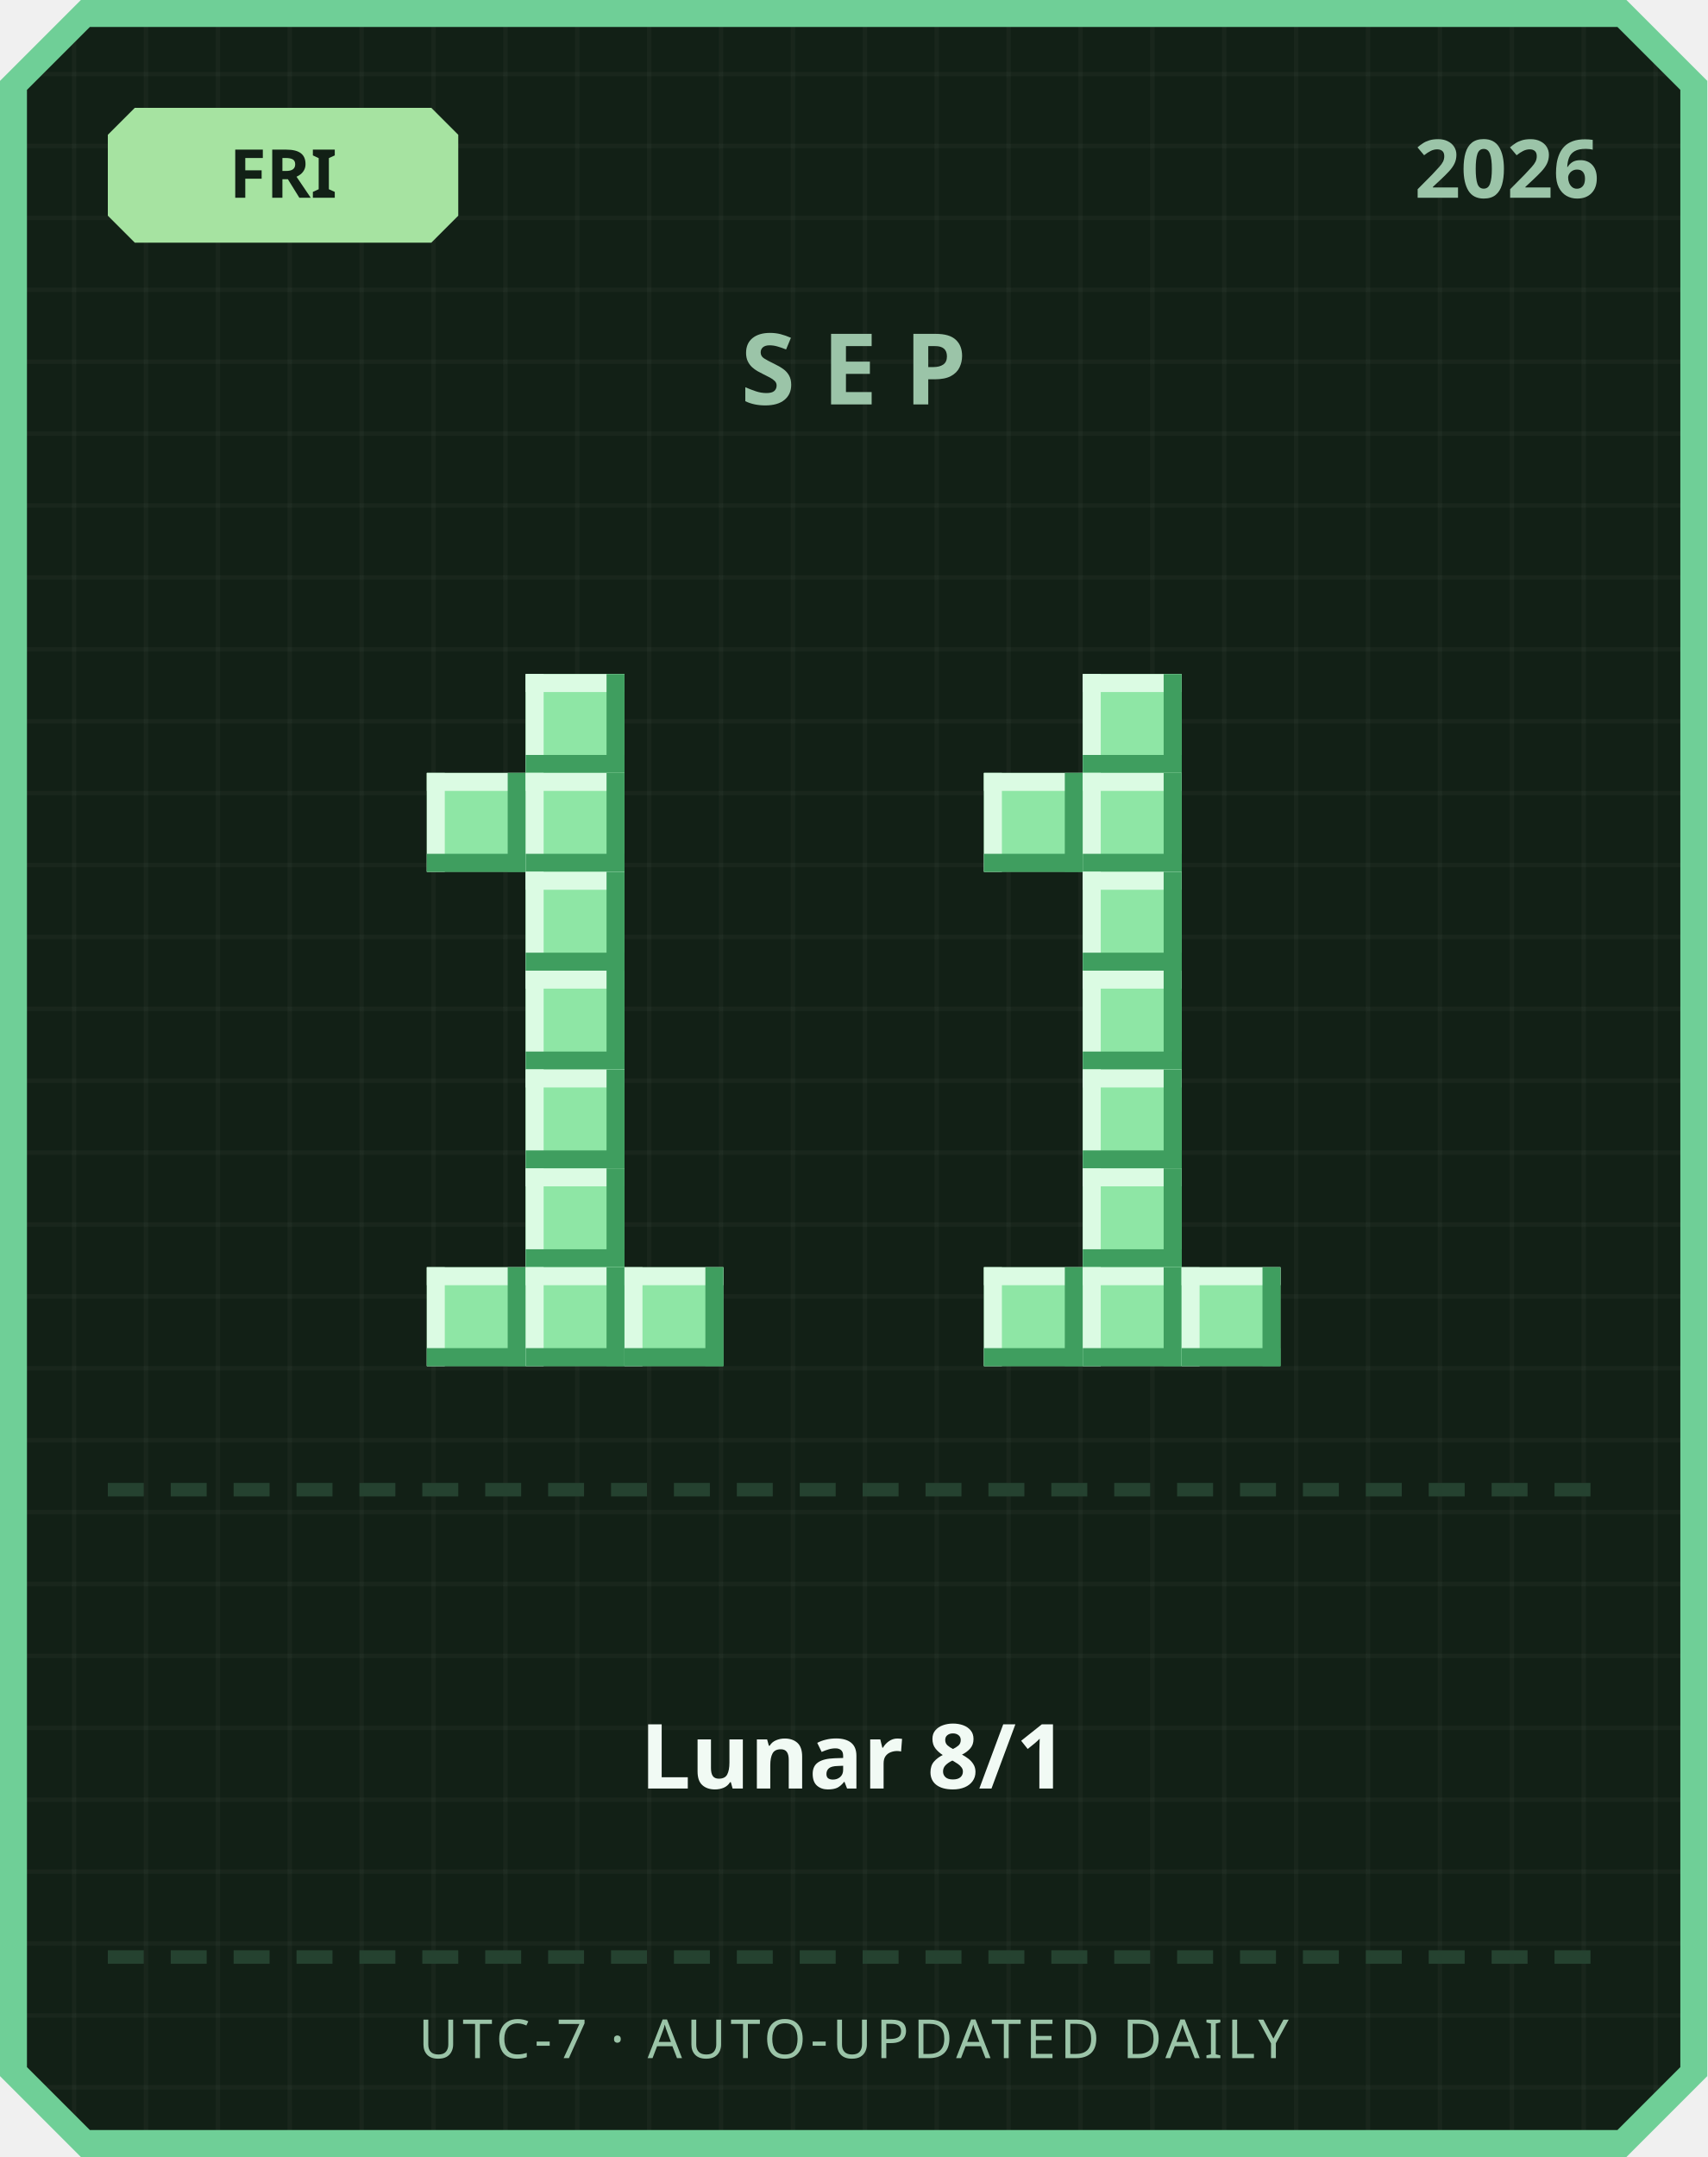
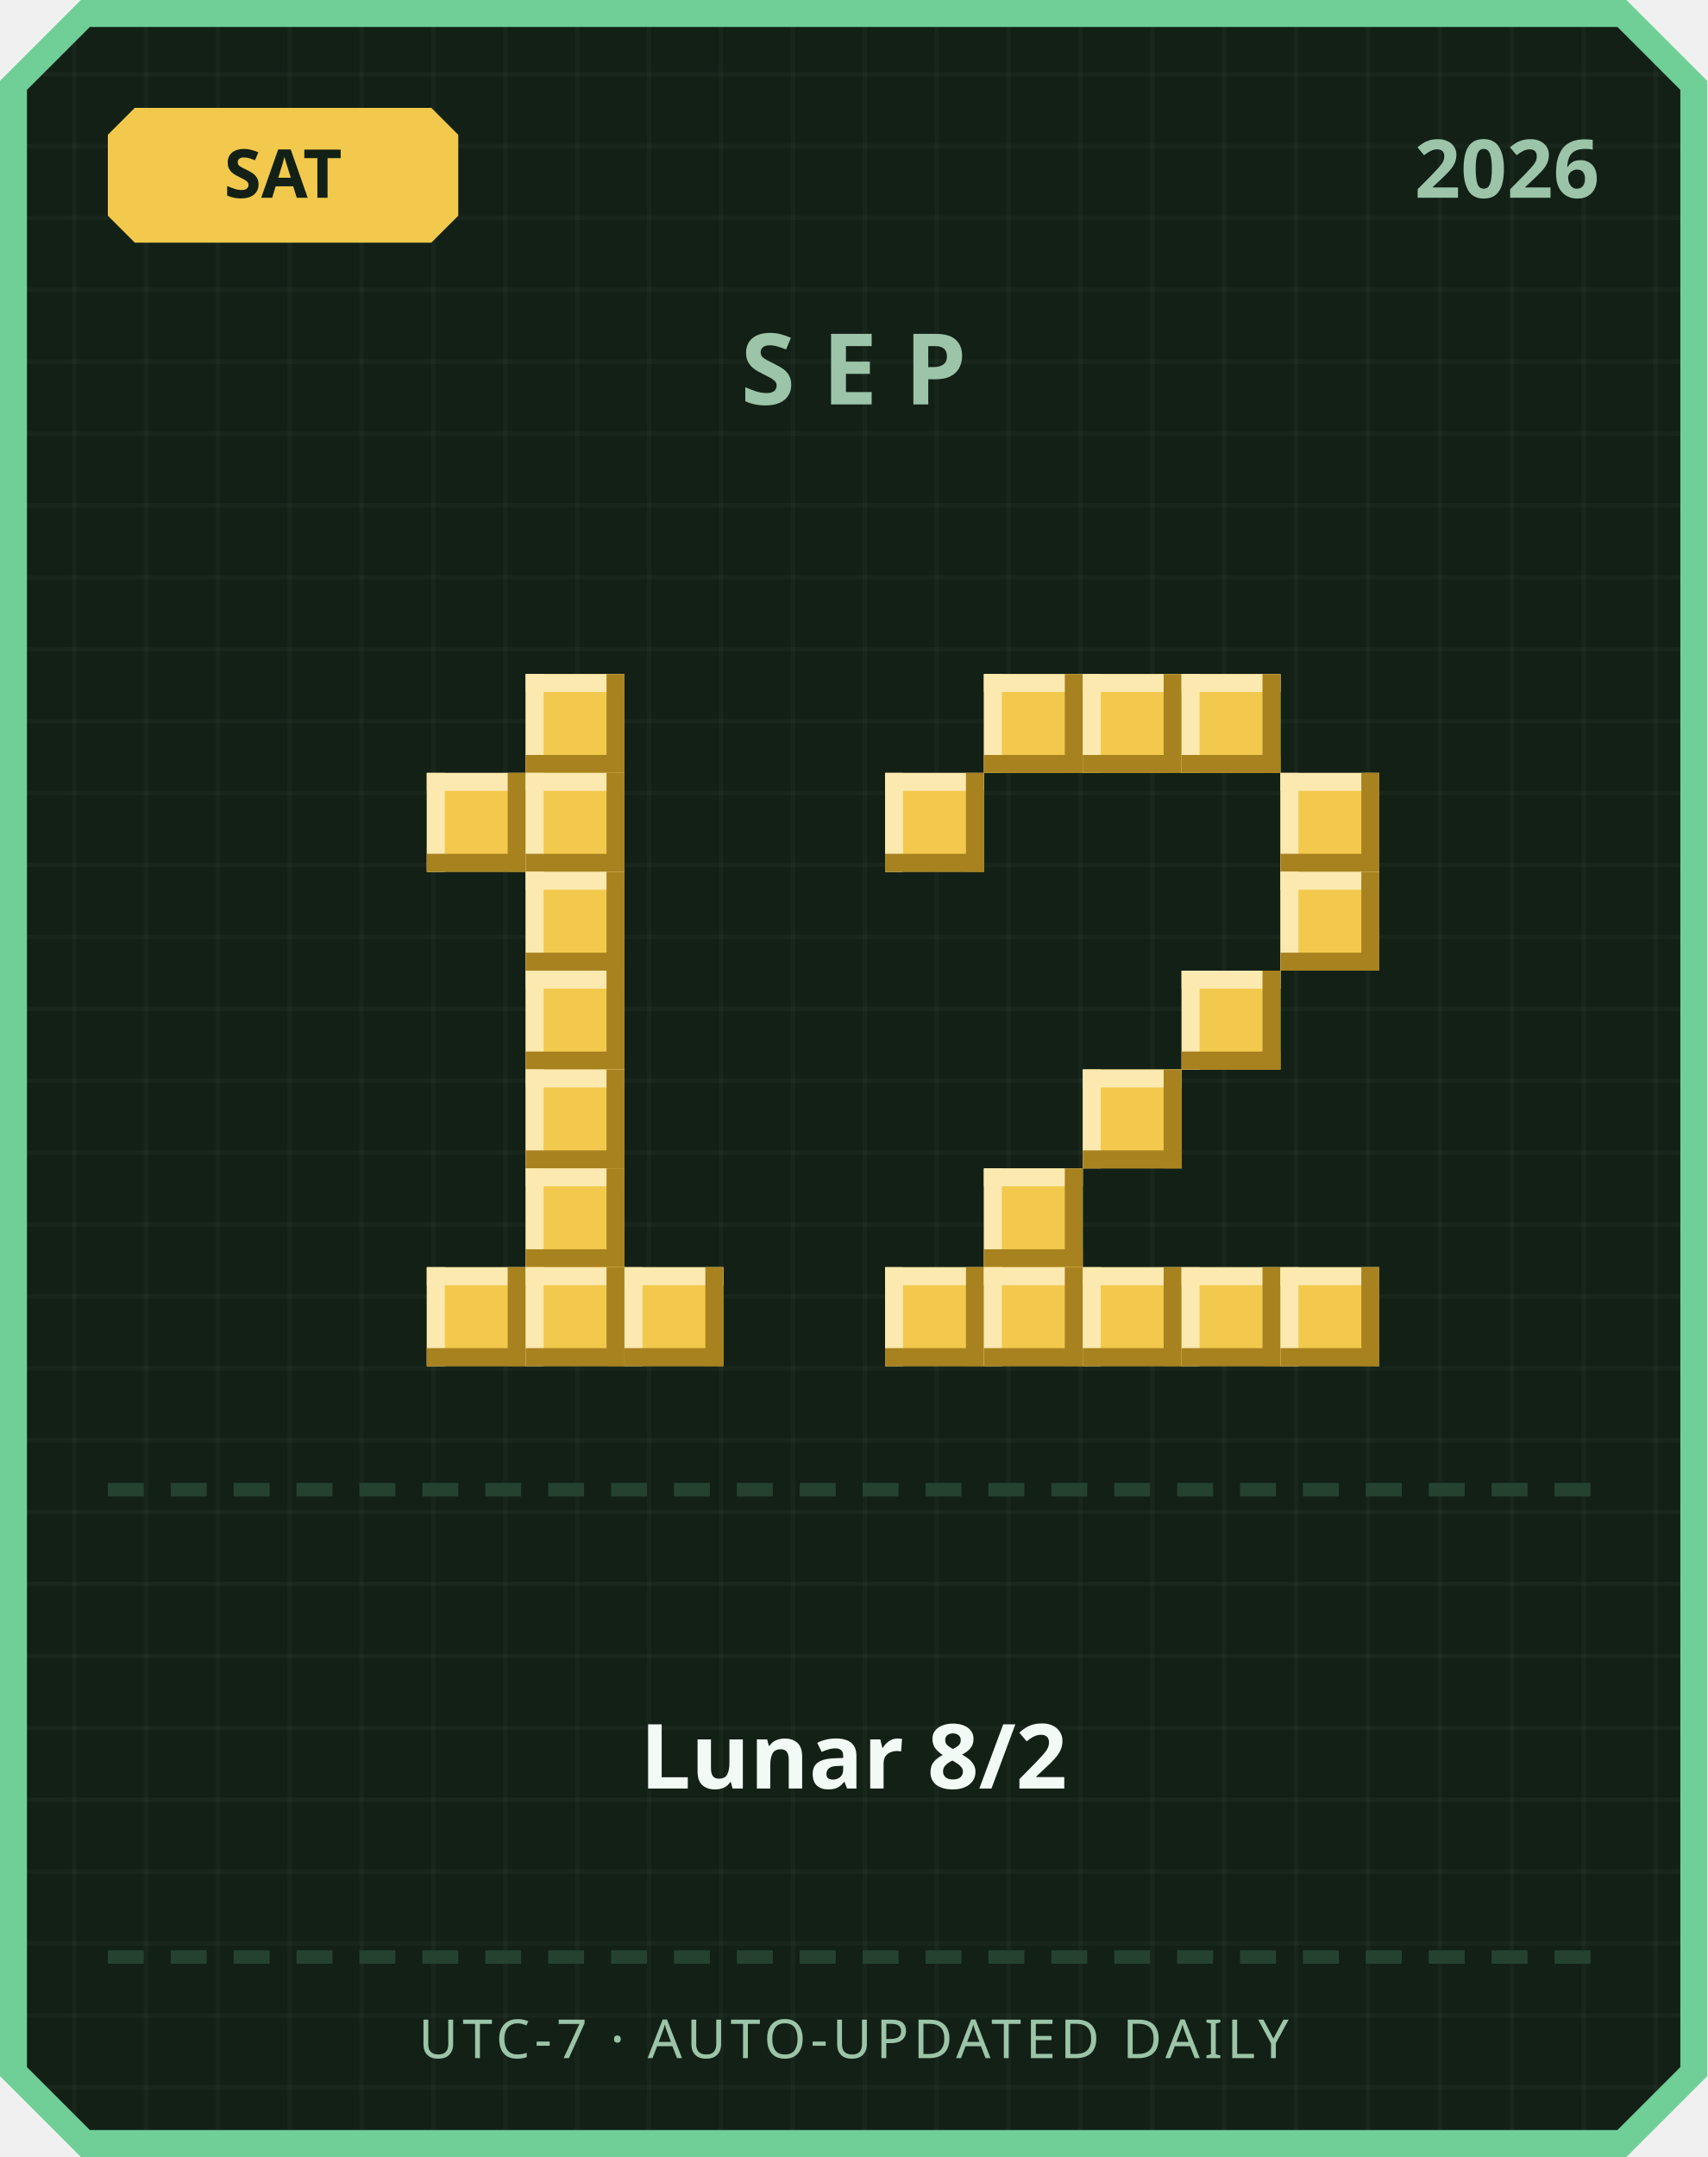
<svg xmlns="http://www.w3.org/2000/svg" width="380" height="480" viewBox="0 0 380 480">
  <defs>
    <pattern id="grid" width="16" height="16" patternUnits="userSpaceOnUse">
      <rect width="16" height="16" fill="#122016" />
      <rect width="1" height="16" fill="#ffffff" opacity="0.03" />
      <rect width="16" height="1" fill="#ffffff" opacity="0.03" />
    </pattern>
  </defs>
  <path d="M 18,0 L 362,0 L 380,18 L 380,462 L 362,480 L 18,480 L 0,462 L 0,18 Z" fill="#6fcf97" />
  <path d="M 20,6 L 360,6 L 374,20 L 374,460 L 360,474 L 20,474 L 6,460 L 6,20 Z" fill="url(#grid)" />
-   <path d="M 30,24 L 96,24 L 102,30 L 102,48 L 96,54 L 30,54 L 24,48 L 24,30 Z" fill="#a6e3a1" />
-   <text x="63" y="44" text-anchor="middle" font-family="'Segoe UI', sans-serif" font-size="15" font-weight="700" fill="#122016">FRI</text>
+   <path d="M 30,24 L 96,24 L 102,30 L 102,48 L 96,54 L 30,54 L 24,48 L 24,30 Z" fill="#f2c94c" />
+   <text x="63" y="44" text-anchor="middle" font-family="'Segoe UI', sans-serif" font-size="15" font-weight="700" fill="#122016">SAT</text>
  <text x="356" y="44" text-anchor="end" font-family="'Segoe UI', sans-serif" font-size="18" font-weight="700" fill="#9bc4a8">2026</text>
  <text x="190" y="90" text-anchor="middle" font-family="'Segoe UI', sans-serif" font-size="22" font-weight="700" letter-spacing="6" fill="#9bc4a8">SEP</text>
-   <rect x="117" y="150" width="22" height="22" fill="#8ee6a5" />
-   <rect x="117" y="150" width="22" height="4" fill="#dbfbe3" />
-   <rect x="117" y="150" width="4" height="22" fill="#dbfbe3" />
-   <rect x="117" y="168" width="22" height="4" fill="#3f9e5f" />
-   <rect x="135" y="150" width="4" height="22" fill="#3f9e5f" />
-   <rect x="95" y="172" width="22" height="22" fill="#8ee6a5" />
-   <rect x="95" y="172" width="22" height="4" fill="#dbfbe3" />
-   <rect x="95" y="172" width="4" height="22" fill="#dbfbe3" />
-   <rect x="95" y="190" width="22" height="4" fill="#3f9e5f" />
-   <rect x="113" y="172" width="4" height="22" fill="#3f9e5f" />
-   <rect x="117" y="172" width="22" height="22" fill="#8ee6a5" />
-   <rect x="117" y="172" width="22" height="4" fill="#dbfbe3" />
-   <rect x="117" y="172" width="4" height="22" fill="#dbfbe3" />
-   <rect x="117" y="190" width="22" height="4" fill="#3f9e5f" />
-   <rect x="135" y="172" width="4" height="22" fill="#3f9e5f" />
-   <rect x="117" y="194" width="22" height="22" fill="#8ee6a5" />
-   <rect x="117" y="194" width="22" height="4" fill="#dbfbe3" />
-   <rect x="117" y="194" width="4" height="22" fill="#dbfbe3" />
-   <rect x="117" y="212" width="22" height="4" fill="#3f9e5f" />
-   <rect x="135" y="194" width="4" height="22" fill="#3f9e5f" />
-   <rect x="117" y="216" width="22" height="22" fill="#8ee6a5" />
-   <rect x="117" y="216" width="22" height="4" fill="#dbfbe3" />
-   <rect x="117" y="216" width="4" height="22" fill="#dbfbe3" />
-   <rect x="117" y="234" width="22" height="4" fill="#3f9e5f" />
-   <rect x="135" y="216" width="4" height="22" fill="#3f9e5f" />
-   <rect x="117" y="238" width="22" height="22" fill="#8ee6a5" />
-   <rect x="117" y="238" width="22" height="4" fill="#dbfbe3" />
-   <rect x="117" y="238" width="4" height="22" fill="#dbfbe3" />
-   <rect x="117" y="256" width="22" height="4" fill="#3f9e5f" />
-   <rect x="135" y="238" width="4" height="22" fill="#3f9e5f" />
-   <rect x="117" y="260" width="22" height="22" fill="#8ee6a5" />
-   <rect x="117" y="260" width="22" height="4" fill="#dbfbe3" />
-   <rect x="117" y="260" width="4" height="22" fill="#dbfbe3" />
-   <rect x="117" y="278" width="22" height="4" fill="#3f9e5f" />
-   <rect x="135" y="260" width="4" height="22" fill="#3f9e5f" />
-   <rect x="95" y="282" width="22" height="22" fill="#8ee6a5" />
-   <rect x="95" y="282" width="22" height="4" fill="#dbfbe3" />
-   <rect x="95" y="282" width="4" height="22" fill="#dbfbe3" />
-   <rect x="95" y="300" width="22" height="4" fill="#3f9e5f" />
-   <rect x="113" y="282" width="4" height="22" fill="#3f9e5f" />
-   <rect x="117" y="282" width="22" height="22" fill="#8ee6a5" />
-   <rect x="117" y="282" width="22" height="4" fill="#dbfbe3" />
-   <rect x="117" y="282" width="4" height="22" fill="#dbfbe3" />
-   <rect x="117" y="300" width="22" height="4" fill="#3f9e5f" />
-   <rect x="135" y="282" width="4" height="22" fill="#3f9e5f" />
-   <rect x="139" y="282" width="22" height="22" fill="#8ee6a5" />
-   <rect x="139" y="282" width="22" height="4" fill="#dbfbe3" />
-   <rect x="139" y="282" width="4" height="22" fill="#dbfbe3" />
-   <rect x="139" y="300" width="22" height="4" fill="#3f9e5f" />
-   <rect x="157" y="282" width="4" height="22" fill="#3f9e5f" />
-   <rect x="241" y="150" width="22" height="22" fill="#8ee6a5" />
-   <rect x="241" y="150" width="22" height="4" fill="#dbfbe3" />
-   <rect x="241" y="150" width="4" height="22" fill="#dbfbe3" />
-   <rect x="241" y="168" width="22" height="4" fill="#3f9e5f" />
-   <rect x="259" y="150" width="4" height="22" fill="#3f9e5f" />
-   <rect x="219" y="172" width="22" height="22" fill="#8ee6a5" />
-   <rect x="219" y="172" width="22" height="4" fill="#dbfbe3" />
-   <rect x="219" y="172" width="4" height="22" fill="#dbfbe3" />
-   <rect x="219" y="190" width="22" height="4" fill="#3f9e5f" />
-   <rect x="237" y="172" width="4" height="22" fill="#3f9e5f" />
-   <rect x="241" y="172" width="22" height="22" fill="#8ee6a5" />
-   <rect x="241" y="172" width="22" height="4" fill="#dbfbe3" />
-   <rect x="241" y="172" width="4" height="22" fill="#dbfbe3" />
-   <rect x="241" y="190" width="22" height="4" fill="#3f9e5f" />
-   <rect x="259" y="172" width="4" height="22" fill="#3f9e5f" />
-   <rect x="241" y="194" width="22" height="22" fill="#8ee6a5" />
-   <rect x="241" y="194" width="22" height="4" fill="#dbfbe3" />
-   <rect x="241" y="194" width="4" height="22" fill="#dbfbe3" />
-   <rect x="241" y="212" width="22" height="4" fill="#3f9e5f" />
-   <rect x="259" y="194" width="4" height="22" fill="#3f9e5f" />
-   <rect x="241" y="216" width="22" height="22" fill="#8ee6a5" />
-   <rect x="241" y="216" width="22" height="4" fill="#dbfbe3" />
-   <rect x="241" y="216" width="4" height="22" fill="#dbfbe3" />
-   <rect x="241" y="234" width="22" height="4" fill="#3f9e5f" />
-   <rect x="259" y="216" width="4" height="22" fill="#3f9e5f" />
-   <rect x="241" y="238" width="22" height="22" fill="#8ee6a5" />
-   <rect x="241" y="238" width="22" height="4" fill="#dbfbe3" />
-   <rect x="241" y="238" width="4" height="22" fill="#dbfbe3" />
-   <rect x="241" y="256" width="22" height="4" fill="#3f9e5f" />
-   <rect x="259" y="238" width="4" height="22" fill="#3f9e5f" />
-   <rect x="241" y="260" width="22" height="22" fill="#8ee6a5" />
-   <rect x="241" y="260" width="22" height="4" fill="#dbfbe3" />
-   <rect x="241" y="260" width="4" height="22" fill="#dbfbe3" />
-   <rect x="241" y="278" width="22" height="4" fill="#3f9e5f" />
-   <rect x="259" y="260" width="4" height="22" fill="#3f9e5f" />
-   <rect x="219" y="282" width="22" height="22" fill="#8ee6a5" />
-   <rect x="219" y="282" width="22" height="4" fill="#dbfbe3" />
-   <rect x="219" y="282" width="4" height="22" fill="#dbfbe3" />
-   <rect x="219" y="300" width="22" height="4" fill="#3f9e5f" />
-   <rect x="237" y="282" width="4" height="22" fill="#3f9e5f" />
-   <rect x="241" y="282" width="22" height="22" fill="#8ee6a5" />
-   <rect x="241" y="282" width="22" height="4" fill="#dbfbe3" />
-   <rect x="241" y="282" width="4" height="22" fill="#dbfbe3" />
-   <rect x="241" y="300" width="22" height="4" fill="#3f9e5f" />
-   <rect x="259" y="282" width="4" height="22" fill="#3f9e5f" />
-   <rect x="263" y="282" width="22" height="22" fill="#8ee6a5" />
-   <rect x="263" y="282" width="22" height="4" fill="#dbfbe3" />
-   <rect x="263" y="282" width="4" height="22" fill="#dbfbe3" />
-   <rect x="263" y="300" width="22" height="4" fill="#3f9e5f" />
-   <rect x="281" y="282" width="4" height="22" fill="#3f9e5f" />
+   <rect x="117" y="150" width="22" height="22" fill="#f2c94c" />
+   <rect x="117" y="150" width="22" height="4" fill="#fbe9b0" />
+   <rect x="117" y="150" width="4" height="22" fill="#fbe9b0" />
+   <rect x="117" y="168" width="22" height="4" fill="#a8821f" />
+   <rect x="135" y="150" width="4" height="22" fill="#a8821f" />
+   <rect x="95" y="172" width="22" height="22" fill="#f2c94c" />
+   <rect x="95" y="172" width="22" height="4" fill="#fbe9b0" />
+   <rect x="95" y="172" width="4" height="22" fill="#fbe9b0" />
+   <rect x="95" y="190" width="22" height="4" fill="#a8821f" />
+   <rect x="113" y="172" width="4" height="22" fill="#a8821f" />
+   <rect x="117" y="172" width="22" height="22" fill="#f2c94c" />
+   <rect x="117" y="172" width="22" height="4" fill="#fbe9b0" />
+   <rect x="117" y="172" width="4" height="22" fill="#fbe9b0" />
+   <rect x="117" y="190" width="22" height="4" fill="#a8821f" />
+   <rect x="135" y="172" width="4" height="22" fill="#a8821f" />
+   <rect x="117" y="194" width="22" height="22" fill="#f2c94c" />
+   <rect x="117" y="194" width="22" height="4" fill="#fbe9b0" />
+   <rect x="117" y="194" width="4" height="22" fill="#fbe9b0" />
+   <rect x="117" y="212" width="22" height="4" fill="#a8821f" />
+   <rect x="135" y="194" width="4" height="22" fill="#a8821f" />
+   <rect x="117" y="216" width="22" height="22" fill="#f2c94c" />
+   <rect x="117" y="216" width="22" height="4" fill="#fbe9b0" />
+   <rect x="117" y="216" width="4" height="22" fill="#fbe9b0" />
+   <rect x="117" y="234" width="22" height="4" fill="#a8821f" />
+   <rect x="135" y="216" width="4" height="22" fill="#a8821f" />
+   <rect x="117" y="238" width="22" height="22" fill="#f2c94c" />
+   <rect x="117" y="238" width="22" height="4" fill="#fbe9b0" />
+   <rect x="117" y="238" width="4" height="22" fill="#fbe9b0" />
+   <rect x="117" y="256" width="22" height="4" fill="#a8821f" />
+   <rect x="135" y="238" width="4" height="22" fill="#a8821f" />
+   <rect x="117" y="260" width="22" height="22" fill="#f2c94c" />
+   <rect x="117" y="260" width="22" height="4" fill="#fbe9b0" />
+   <rect x="117" y="260" width="4" height="22" fill="#fbe9b0" />
+   <rect x="117" y="278" width="22" height="4" fill="#a8821f" />
+   <rect x="135" y="260" width="4" height="22" fill="#a8821f" />
+   <rect x="95" y="282" width="22" height="22" fill="#f2c94c" />
+   <rect x="95" y="282" width="22" height="4" fill="#fbe9b0" />
+   <rect x="95" y="282" width="4" height="22" fill="#fbe9b0" />
+   <rect x="95" y="300" width="22" height="4" fill="#a8821f" />
+   <rect x="113" y="282" width="4" height="22" fill="#a8821f" />
+   <rect x="117" y="282" width="22" height="22" fill="#f2c94c" />
+   <rect x="117" y="282" width="22" height="4" fill="#fbe9b0" />
+   <rect x="117" y="282" width="4" height="22" fill="#fbe9b0" />
+   <rect x="117" y="300" width="22" height="4" fill="#a8821f" />
+   <rect x="135" y="282" width="4" height="22" fill="#a8821f" />
+   <rect x="139" y="282" width="22" height="22" fill="#f2c94c" />
+   <rect x="139" y="282" width="22" height="4" fill="#fbe9b0" />
+   <rect x="139" y="282" width="4" height="22" fill="#fbe9b0" />
+   <rect x="139" y="300" width="22" height="4" fill="#a8821f" />
+   <rect x="157" y="282" width="4" height="22" fill="#a8821f" />
+   <rect x="219" y="150" width="22" height="22" fill="#f2c94c" />
+   <rect x="219" y="150" width="22" height="4" fill="#fbe9b0" />
+   <rect x="219" y="150" width="4" height="22" fill="#fbe9b0" />
+   <rect x="219" y="168" width="22" height="4" fill="#a8821f" />
+   <rect x="237" y="150" width="4" height="22" fill="#a8821f" />
+   <rect x="241" y="150" width="22" height="22" fill="#f2c94c" />
+   <rect x="241" y="150" width="22" height="4" fill="#fbe9b0" />
+   <rect x="241" y="150" width="4" height="22" fill="#fbe9b0" />
+   <rect x="241" y="168" width="22" height="4" fill="#a8821f" />
+   <rect x="259" y="150" width="4" height="22" fill="#a8821f" />
+   <rect x="263" y="150" width="22" height="22" fill="#f2c94c" />
+   <rect x="263" y="150" width="22" height="4" fill="#fbe9b0" />
+   <rect x="263" y="150" width="4" height="22" fill="#fbe9b0" />
+   <rect x="263" y="168" width="22" height="4" fill="#a8821f" />
+   <rect x="281" y="150" width="4" height="22" fill="#a8821f" />
+   <rect x="197" y="172" width="22" height="22" fill="#f2c94c" />
+   <rect x="197" y="172" width="22" height="4" fill="#fbe9b0" />
+   <rect x="197" y="172" width="4" height="22" fill="#fbe9b0" />
+   <rect x="197" y="190" width="22" height="4" fill="#a8821f" />
+   <rect x="215" y="172" width="4" height="22" fill="#a8821f" />
+   <rect x="285" y="172" width="22" height="22" fill="#f2c94c" />
+   <rect x="285" y="172" width="22" height="4" fill="#fbe9b0" />
+   <rect x="285" y="172" width="4" height="22" fill="#fbe9b0" />
+   <rect x="285" y="190" width="22" height="4" fill="#a8821f" />
+   <rect x="303" y="172" width="4" height="22" fill="#a8821f" />
+   <rect x="285" y="194" width="22" height="22" fill="#f2c94c" />
+   <rect x="285" y="194" width="22" height="4" fill="#fbe9b0" />
+   <rect x="285" y="194" width="4" height="22" fill="#fbe9b0" />
+   <rect x="285" y="212" width="22" height="4" fill="#a8821f" />
+   <rect x="303" y="194" width="4" height="22" fill="#a8821f" />
+   <rect x="263" y="216" width="22" height="22" fill="#f2c94c" />
+   <rect x="263" y="216" width="22" height="4" fill="#fbe9b0" />
+   <rect x="263" y="216" width="4" height="22" fill="#fbe9b0" />
+   <rect x="263" y="234" width="22" height="4" fill="#a8821f" />
+   <rect x="281" y="216" width="4" height="22" fill="#a8821f" />
+   <rect x="241" y="238" width="22" height="22" fill="#f2c94c" />
+   <rect x="241" y="238" width="22" height="4" fill="#fbe9b0" />
+   <rect x="241" y="238" width="4" height="22" fill="#fbe9b0" />
+   <rect x="241" y="256" width="22" height="4" fill="#a8821f" />
+   <rect x="259" y="238" width="4" height="22" fill="#a8821f" />
+   <rect x="219" y="260" width="22" height="22" fill="#f2c94c" />
+   <rect x="219" y="260" width="22" height="4" fill="#fbe9b0" />
+   <rect x="219" y="260" width="4" height="22" fill="#fbe9b0" />
+   <rect x="219" y="278" width="22" height="4" fill="#a8821f" />
+   <rect x="237" y="260" width="4" height="22" fill="#a8821f" />
+   <rect x="197" y="282" width="22" height="22" fill="#f2c94c" />
+   <rect x="197" y="282" width="22" height="4" fill="#fbe9b0" />
+   <rect x="197" y="282" width="4" height="22" fill="#fbe9b0" />
+   <rect x="197" y="300" width="22" height="4" fill="#a8821f" />
+   <rect x="215" y="282" width="4" height="22" fill="#a8821f" />
+   <rect x="219" y="282" width="22" height="22" fill="#f2c94c" />
+   <rect x="219" y="282" width="22" height="4" fill="#fbe9b0" />
+   <rect x="219" y="282" width="4" height="22" fill="#fbe9b0" />
+   <rect x="219" y="300" width="22" height="4" fill="#a8821f" />
+   <rect x="237" y="282" width="4" height="22" fill="#a8821f" />
+   <rect x="241" y="282" width="22" height="22" fill="#f2c94c" />
+   <rect x="241" y="282" width="22" height="4" fill="#fbe9b0" />
+   <rect x="241" y="282" width="4" height="22" fill="#fbe9b0" />
+   <rect x="241" y="300" width="22" height="4" fill="#a8821f" />
+   <rect x="259" y="282" width="4" height="22" fill="#a8821f" />
+   <rect x="263" y="282" width="22" height="22" fill="#f2c94c" />
+   <rect x="263" y="282" width="22" height="4" fill="#fbe9b0" />
+   <rect x="263" y="282" width="4" height="22" fill="#fbe9b0" />
+   <rect x="263" y="300" width="22" height="4" fill="#a8821f" />
+   <rect x="281" y="282" width="4" height="22" fill="#a8821f" />
+   <rect x="285" y="282" width="22" height="22" fill="#f2c94c" />
+   <rect x="285" y="282" width="22" height="4" fill="#fbe9b0" />
+   <rect x="285" y="282" width="4" height="22" fill="#fbe9b0" />
+   <rect x="285" y="300" width="22" height="4" fill="#a8821f" />
+   <rect x="303" y="282" width="4" height="22" fill="#a8821f" />
  <rect x="24" y="330" width="8" height="3" fill="#254230" />
  <rect x="38" y="330" width="8" height="3" fill="#254230" />
  <rect x="52" y="330" width="8" height="3" fill="#254230" />
  <rect x="66" y="330" width="8" height="3" fill="#254230" />
  <rect x="80" y="330" width="8" height="3" fill="#254230" />
  <rect x="94" y="330" width="8" height="3" fill="#254230" />
  <rect x="108" y="330" width="8" height="3" fill="#254230" />
  <rect x="122" y="330" width="8" height="3" fill="#254230" />
  <rect x="136" y="330" width="8" height="3" fill="#254230" />
  <rect x="150" y="330" width="8" height="3" fill="#254230" />
  <rect x="164" y="330" width="8" height="3" fill="#254230" />
  <rect x="178" y="330" width="8" height="3" fill="#254230" />
  <rect x="192" y="330" width="8" height="3" fill="#254230" />
  <rect x="206" y="330" width="8" height="3" fill="#254230" />
  <rect x="220" y="330" width="8" height="3" fill="#254230" />
  <rect x="234" y="330" width="8" height="3" fill="#254230" />
  <rect x="248" y="330" width="8" height="3" fill="#254230" />
  <rect x="262" y="330" width="8" height="3" fill="#254230" />
  <rect x="276" y="330" width="8" height="3" fill="#254230" />
  <rect x="290" y="330" width="8" height="3" fill="#254230" />
  <rect x="304" y="330" width="8" height="3" fill="#254230" />
  <rect x="318" y="330" width="8" height="3" fill="#254230" />
  <rect x="332" y="330" width="8" height="3" fill="#254230" />
  <rect x="346" y="330" width="8" height="3" fill="#254230" />
-   <text x="190" y="398" text-anchor="middle" font-family="'Segoe UI', 'Microsoft JhengHei', sans-serif" font-size="20" font-weight="700" fill="#f1faf4">Lunar 8/1</text>
+   <text x="190" y="398" text-anchor="middle" font-family="'Segoe UI', 'Microsoft JhengHei', sans-serif" font-size="20" font-weight="700" fill="#f1faf4">Lunar 8/2</text>
  <rect x="24" y="434" width="8" height="3" fill="#254230" />
  <rect x="38" y="434" width="8" height="3" fill="#254230" />
  <rect x="52" y="434" width="8" height="3" fill="#254230" />
  <rect x="66" y="434" width="8" height="3" fill="#254230" />
  <rect x="80" y="434" width="8" height="3" fill="#254230" />
  <rect x="94" y="434" width="8" height="3" fill="#254230" />
  <rect x="108" y="434" width="8" height="3" fill="#254230" />
  <rect x="122" y="434" width="8" height="3" fill="#254230" />
  <rect x="136" y="434" width="8" height="3" fill="#254230" />
  <rect x="150" y="434" width="8" height="3" fill="#254230" />
  <rect x="164" y="434" width="8" height="3" fill="#254230" />
  <rect x="178" y="434" width="8" height="3" fill="#254230" />
  <rect x="192" y="434" width="8" height="3" fill="#254230" />
  <rect x="206" y="434" width="8" height="3" fill="#254230" />
  <rect x="220" y="434" width="8" height="3" fill="#254230" />
  <rect x="234" y="434" width="8" height="3" fill="#254230" />
  <rect x="248" y="434" width="8" height="3" fill="#254230" />
  <rect x="262" y="434" width="8" height="3" fill="#254230" />
  <rect x="276" y="434" width="8" height="3" fill="#254230" />
  <rect x="290" y="434" width="8" height="3" fill="#254230" />
  <rect x="304" y="434" width="8" height="3" fill="#254230" />
  <rect x="318" y="434" width="8" height="3" fill="#254230" />
  <rect x="332" y="434" width="8" height="3" fill="#254230" />
  <rect x="346" y="434" width="8" height="3" fill="#254230" />
  <text x="190" y="458" text-anchor="middle" font-family="'Segoe UI', sans-serif" font-size="12" letter-spacing="1" fill="#9bc4a8">UTC-7 · AUTO-UPDATED DAILY</text>
</svg>
